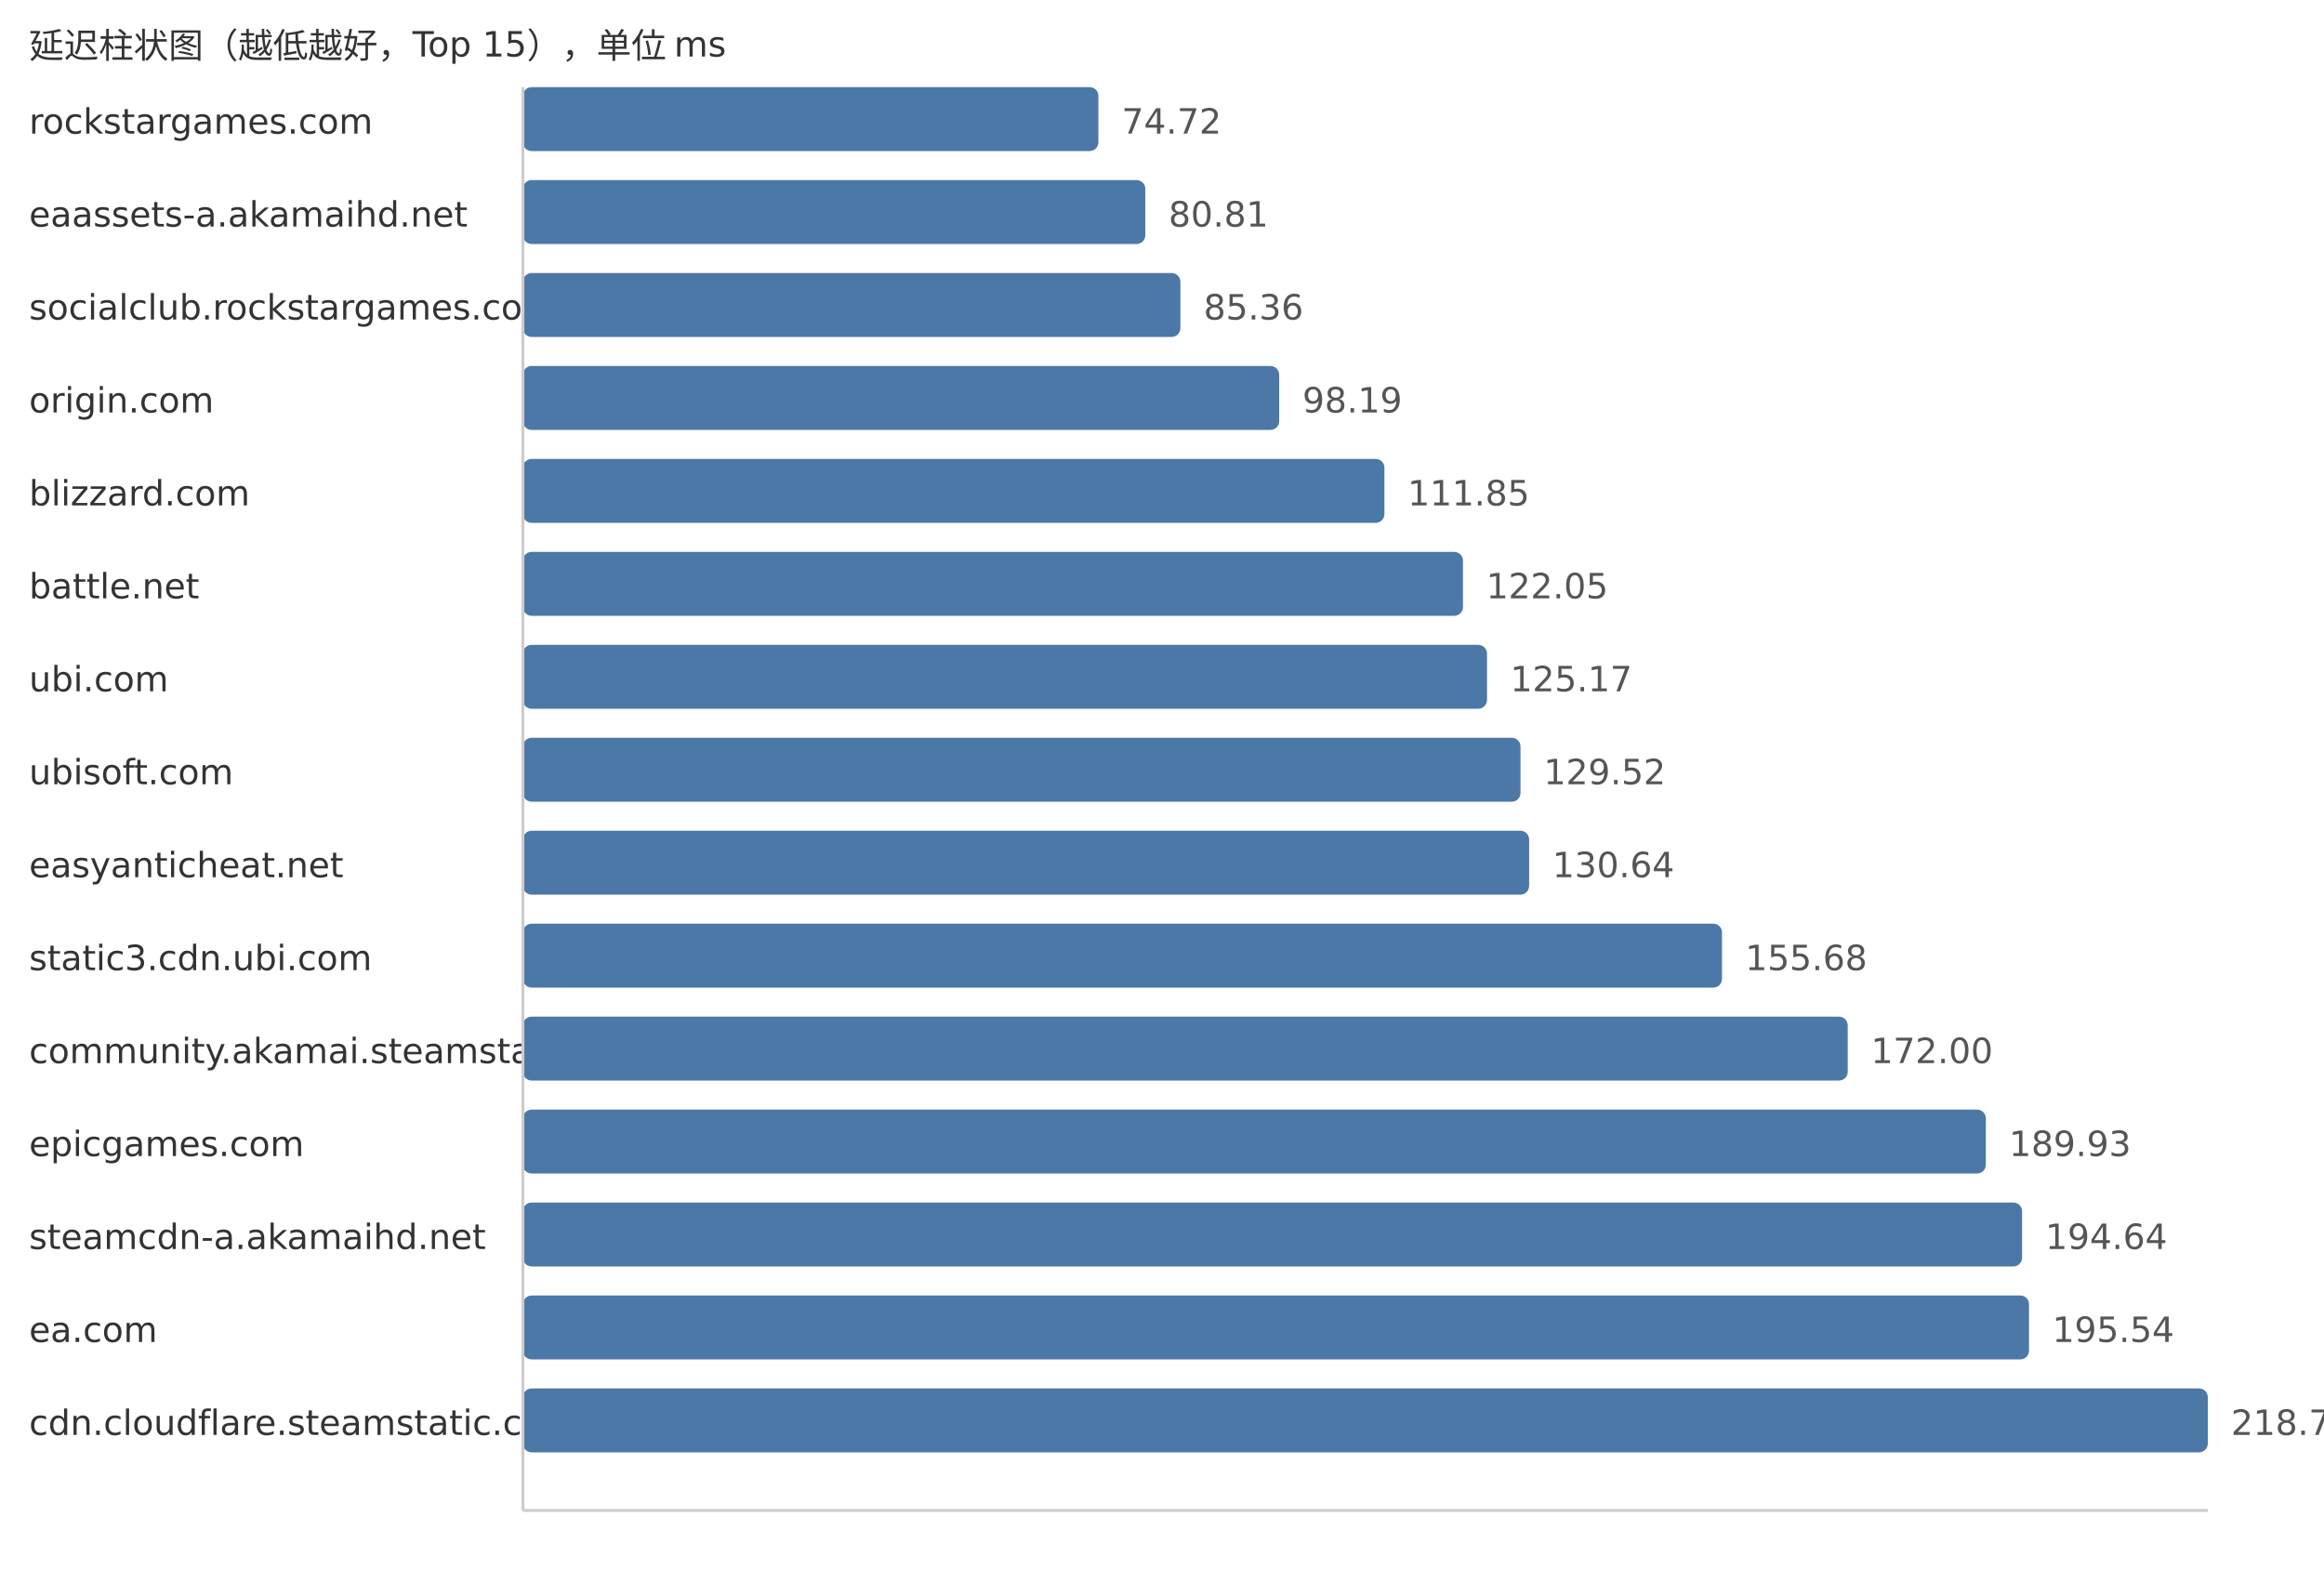
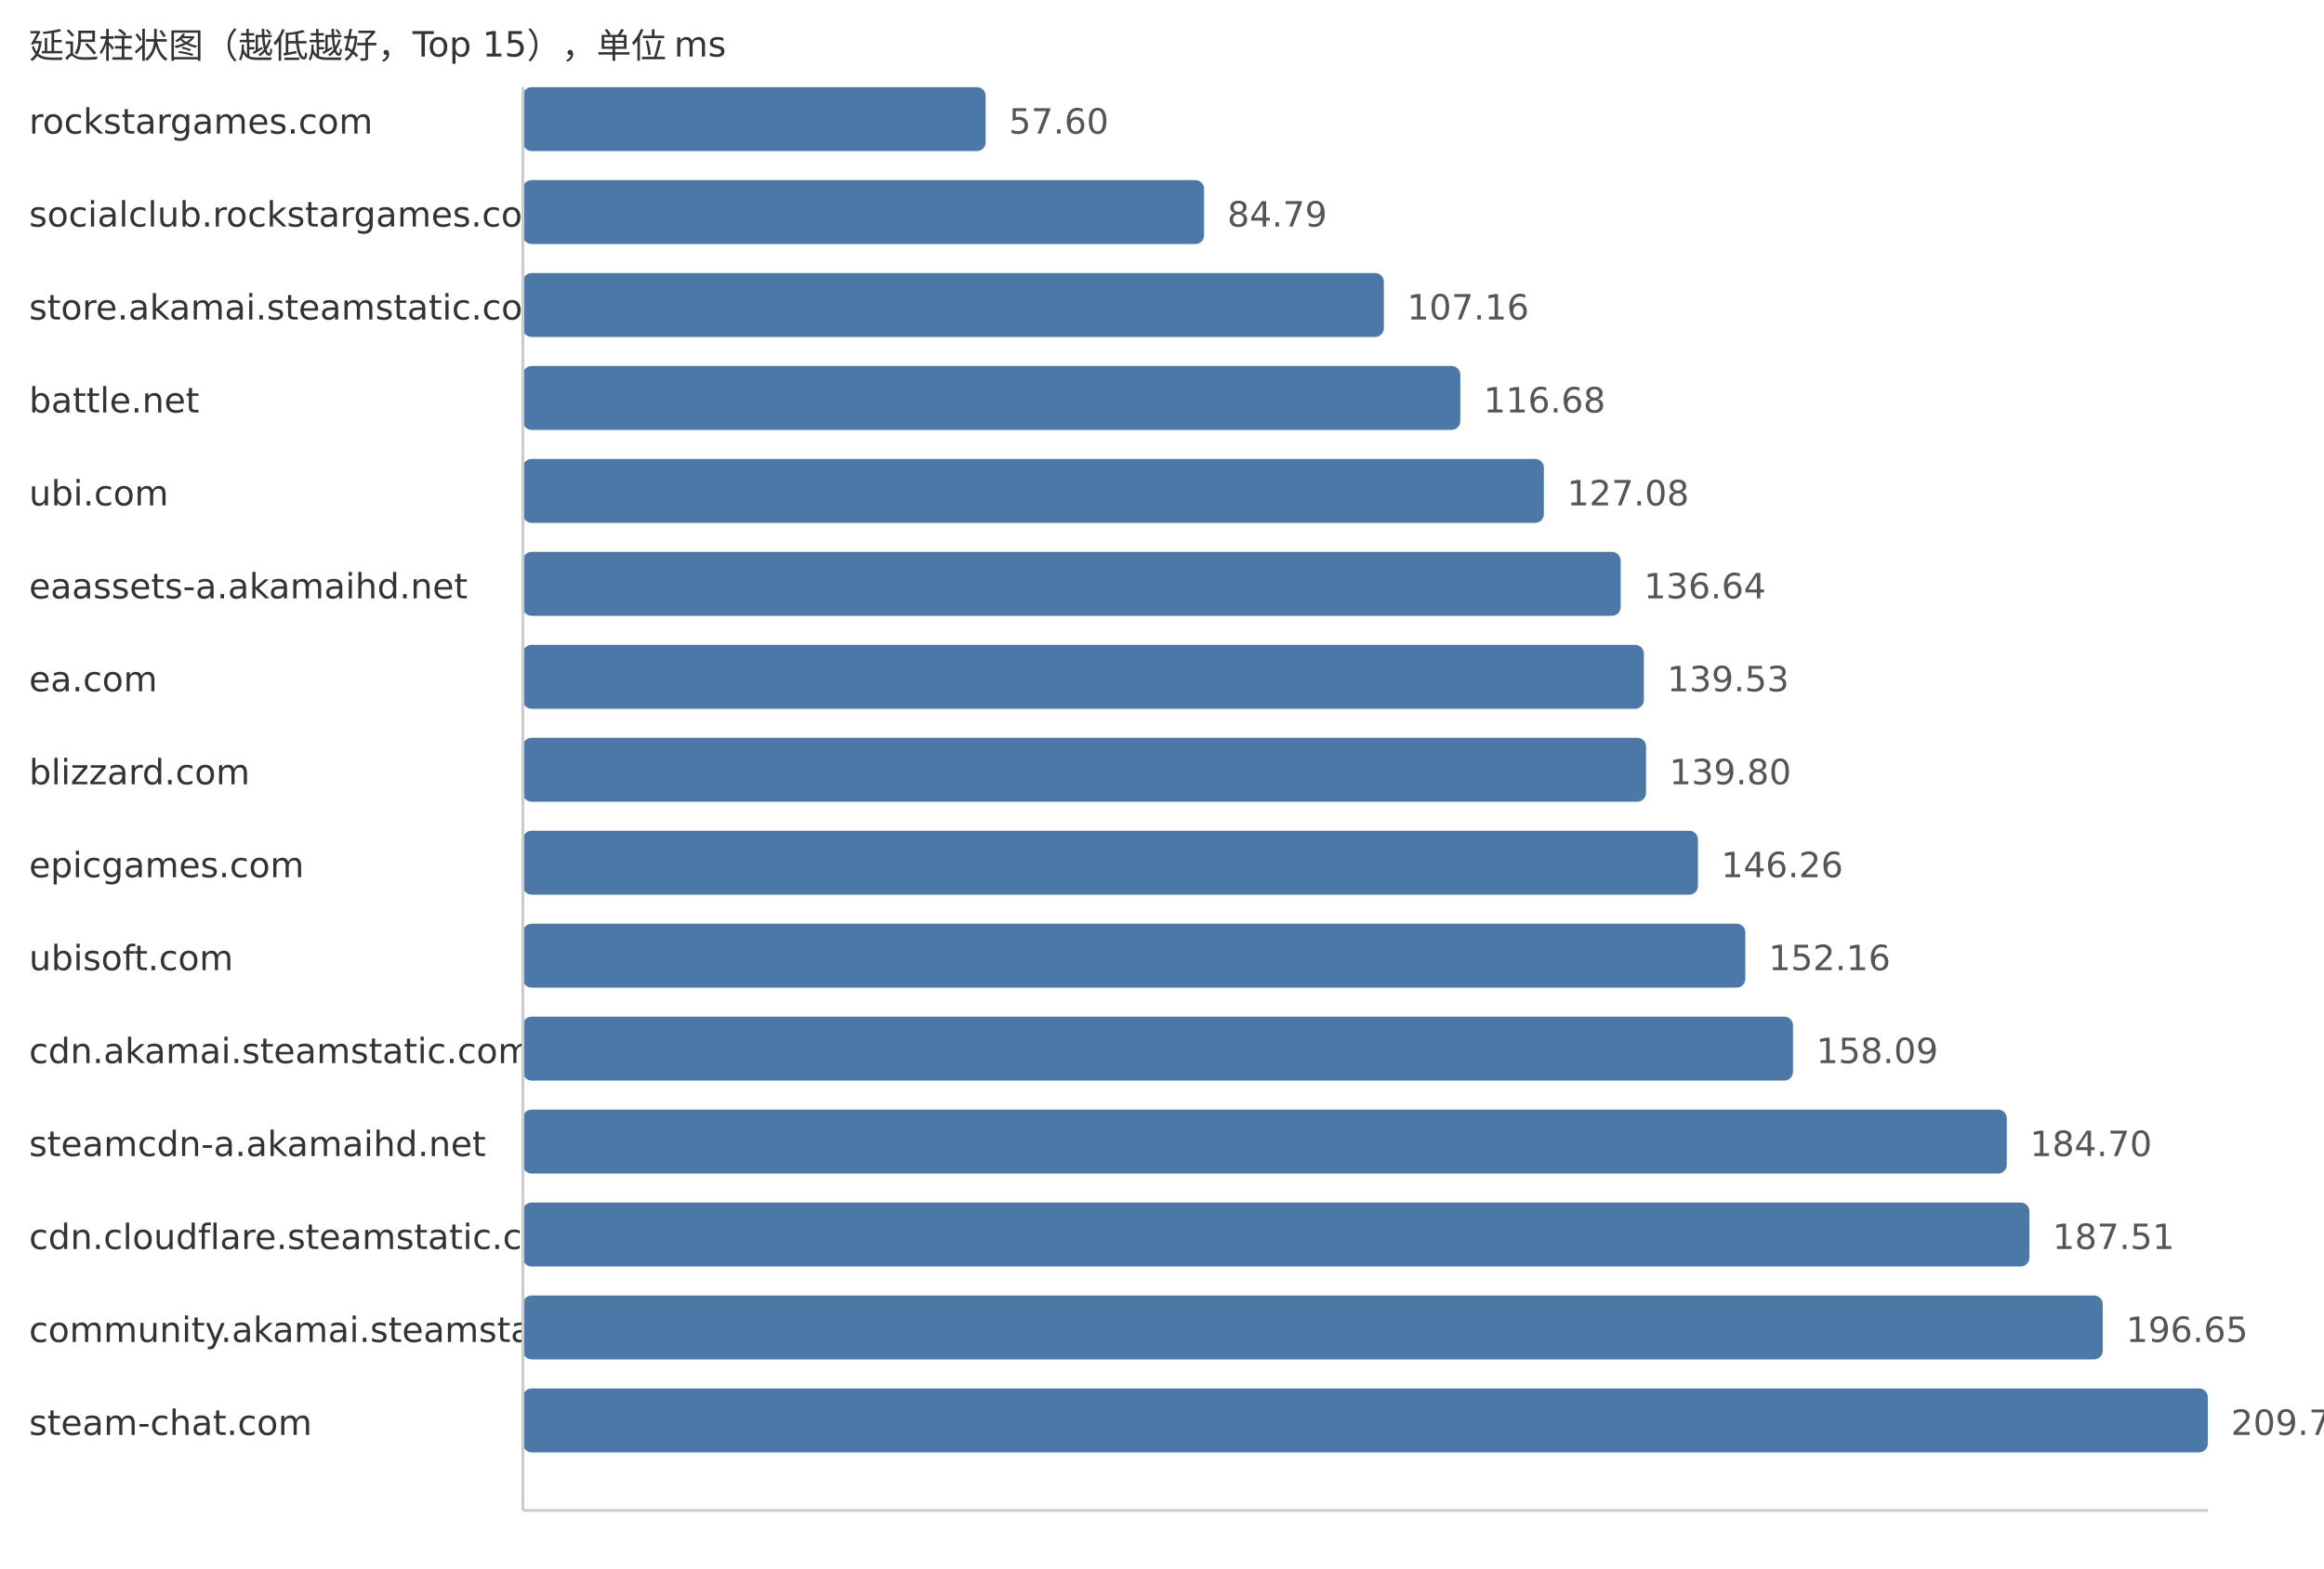
<svg xmlns="http://www.w3.org/2000/svg" width="800" height="540">
  <style> .label{font-family:DejaVu Sans,Verdana,Geneva,sans-serif;font-size:12px;fill:#333} .value{font-family:DejaVu Sans,Verdana,Geneva,sans-serif;font-size:12px;fill:#555} </style>
  <text x="10" y="20" class="label">延迟柱状图（越低越好，Top 15），单位 ms</text>
  <text x="10" y="46" class="label">rockstargames.com</text>
-   <rect x="180" y="30" width="198.11" height="22" fill="#4c78a8" rx="3" />
-   <text x="386.11" y="46" class="value">74.72</text>
-   <text x="10" y="78" class="label">eaassets-a.akamaihd.net</text>
-   <rect x="180" y="62" width="214.26" height="22" fill="#4c78a8" rx="3" />
-   <text x="402.26" y="78" class="value">80.81</text>
-   <text x="10" y="110" class="label">socialclub.rockstargames.com</text>
-   <rect x="180" y="94" width="226.33" height="22" fill="#4c78a8" rx="3" />
-   <text x="414.33" y="110" class="value">85.36</text>
-   <text x="10" y="142" class="label">origin.com</text>
-   <rect x="180" y="126" width="260.34" height="22" fill="#4c78a8" rx="3" />
-   <text x="448.34" y="142" class="value">98.19</text>
-   <text x="10" y="174" class="label">blizzard.com</text>
-   <rect x="180" y="158" width="296.56" height="22" fill="#4c78a8" rx="3" />
-   <text x="484.56" y="174" class="value">111.85</text>
-   <text x="10" y="206" class="label">battle.net</text>
-   <rect x="180" y="190" width="323.61" height="22" fill="#4c78a8" rx="3" />
-   <text x="511.61" y="206" class="value">122.05</text>
-   <text x="10" y="238" class="label">ubi.com</text>
-   <rect x="180" y="222" width="331.88" height="22" fill="#4c78a8" rx="3" />
-   <text x="519.88" y="238" class="value">125.17</text>
-   <text x="10" y="270" class="label">ubisoft.com</text>
-   <rect x="180" y="254" width="343.41" height="22" fill="#4c78a8" rx="3" />
-   <text x="531.41" y="270" class="value">129.52</text>
-   <text x="10" y="302" class="label">easyanticheat.net</text>
-   <rect x="180" y="286" width="346.38" height="22" fill="#4c78a8" rx="3" />
-   <text x="534.38" y="302" class="value">130.64</text>
-   <text x="10" y="334" class="label">static3.cdn.ubi.com</text>
-   <rect x="180" y="318" width="412.77" height="22" fill="#4c78a8" rx="3" />
-   <text x="600.77" y="334" class="value">155.68</text>
-   <text x="10" y="366" class="label">community.akamai.steamstatic.com</text>
-   <rect x="180" y="350" width="456.05" height="22" fill="#4c78a8" rx="3" />
-   <text x="644.05" y="366" class="value">172.00</text>
-   <text x="10" y="398" class="label">epicgames.com</text>
-   <rect x="180" y="382" width="503.59" height="22" fill="#4c78a8" rx="3" />
-   <text x="691.59" y="398" class="value">189.93</text>
-   <text x="10" y="430" class="label">steamcdn-a.akamaihd.net</text>
-   <rect x="180" y="414" width="516.07" height="22" fill="#4c78a8" rx="3" />
-   <text x="704.07" y="430" class="value">194.64</text>
-   <text x="10" y="462" class="label">ea.com</text>
-   <rect x="180" y="446" width="518.46" height="22" fill="#4c78a8" rx="3" />
-   <text x="706.46" y="462" class="value">195.54</text>
-   <text x="10" y="494" class="label">cdn.cloudflare.steamstatic.com</text>
+   <rect x="180" y="30" width="159.3" height="22" fill="#4c78a8" rx="3" />
+   <text x="347.3" y="46" class="value">57.60</text>
+   <text x="10" y="78" class="label">socialclub.rockstargames.com</text>
+   <rect x="180" y="62" width="234.49" height="22" fill="#4c78a8" rx="3" />
+   <text x="422.49" y="78" class="value">84.79</text>
+   <text x="10" y="110" class="label">store.akamai.steamstatic.com</text>
+   <rect x="180" y="94" width="296.36" height="22" fill="#4c78a8" rx="3" />
+   <text x="484.36" y="110" class="value">107.16</text>
+   <text x="10" y="142" class="label">battle.net</text>
+   <rect x="180" y="126" width="322.69" height="22" fill="#4c78a8" rx="3" />
+   <text x="510.69" y="142" class="value">116.68</text>
+   <text x="10" y="174" class="label">ubi.com</text>
+   <rect x="180" y="158" width="351.45" height="22" fill="#4c78a8" rx="3" />
+   <text x="539.45" y="174" class="value">127.08</text>
+   <text x="10" y="206" class="label">eaassets-a.akamaihd.net</text>
+   <rect x="180" y="190" width="377.89" height="22" fill="#4c78a8" rx="3" />
+   <text x="565.89" y="206" class="value">136.64</text>
+   <text x="10" y="238" class="label">ea.com</text>
+   <rect x="180" y="222" width="385.88" height="22" fill="#4c78a8" rx="3" />
+   <text x="573.88" y="238" class="value">139.53</text>
+   <text x="10" y="270" class="label">blizzard.com</text>
+   <rect x="180" y="254" width="386.63" height="22" fill="#4c78a8" rx="3" />
+   <text x="574.63" y="270" class="value">139.80</text>
+   <text x="10" y="302" class="label">epicgames.com</text>
+   <rect x="180" y="286" width="404.5" height="22" fill="#4c78a8" rx="3" />
+   <text x="592.5" y="302" class="value">146.26</text>
+   <text x="10" y="334" class="label">ubisoft.com</text>
+   <rect x="180" y="318" width="420.81" height="22" fill="#4c78a8" rx="3" />
+   <text x="608.81" y="334" class="value">152.16</text>
+   <text x="10" y="366" class="label">cdn.akamai.steamstatic.com</text>
+   <rect x="180" y="350" width="437.21" height="22" fill="#4c78a8" rx="3" />
+   <text x="625.21" y="366" class="value">158.09</text>
+   <text x="10" y="398" class="label">steamcdn-a.akamaihd.net</text>
+   <rect x="180" y="382" width="510.8" height="22" fill="#4c78a8" rx="3" />
+   <text x="698.8" y="398" class="value">184.70</text>
+   <text x="10" y="430" class="label">cdn.cloudflare.steamstatic.com</text>
+   <rect x="180" y="414" width="518.58" height="22" fill="#4c78a8" rx="3" />
+   <text x="706.58" y="430" class="value">187.51</text>
+   <text x="10" y="462" class="label">community.akamai.steamstatic.com</text>
+   <rect x="180" y="446" width="543.85" height="22" fill="#4c78a8" rx="3" />
+   <text x="731.85" y="462" class="value">196.65</text>
+   <text x="10" y="494" class="label">steam-chat.com</text>
  <rect x="180" y="478" width="580.0" height="22" fill="#4c78a8" rx="3" />
-   <text x="768.0" y="494" class="value">218.75</text>
+   <text x="768.0" y="494" class="value">209.72</text>
  <line x1="180" y1="30" x2="180" y2="520" stroke="#ccc" />
  <line x1="180" y1="520" x2="760" y2="520" stroke="#ccc" />
</svg>
